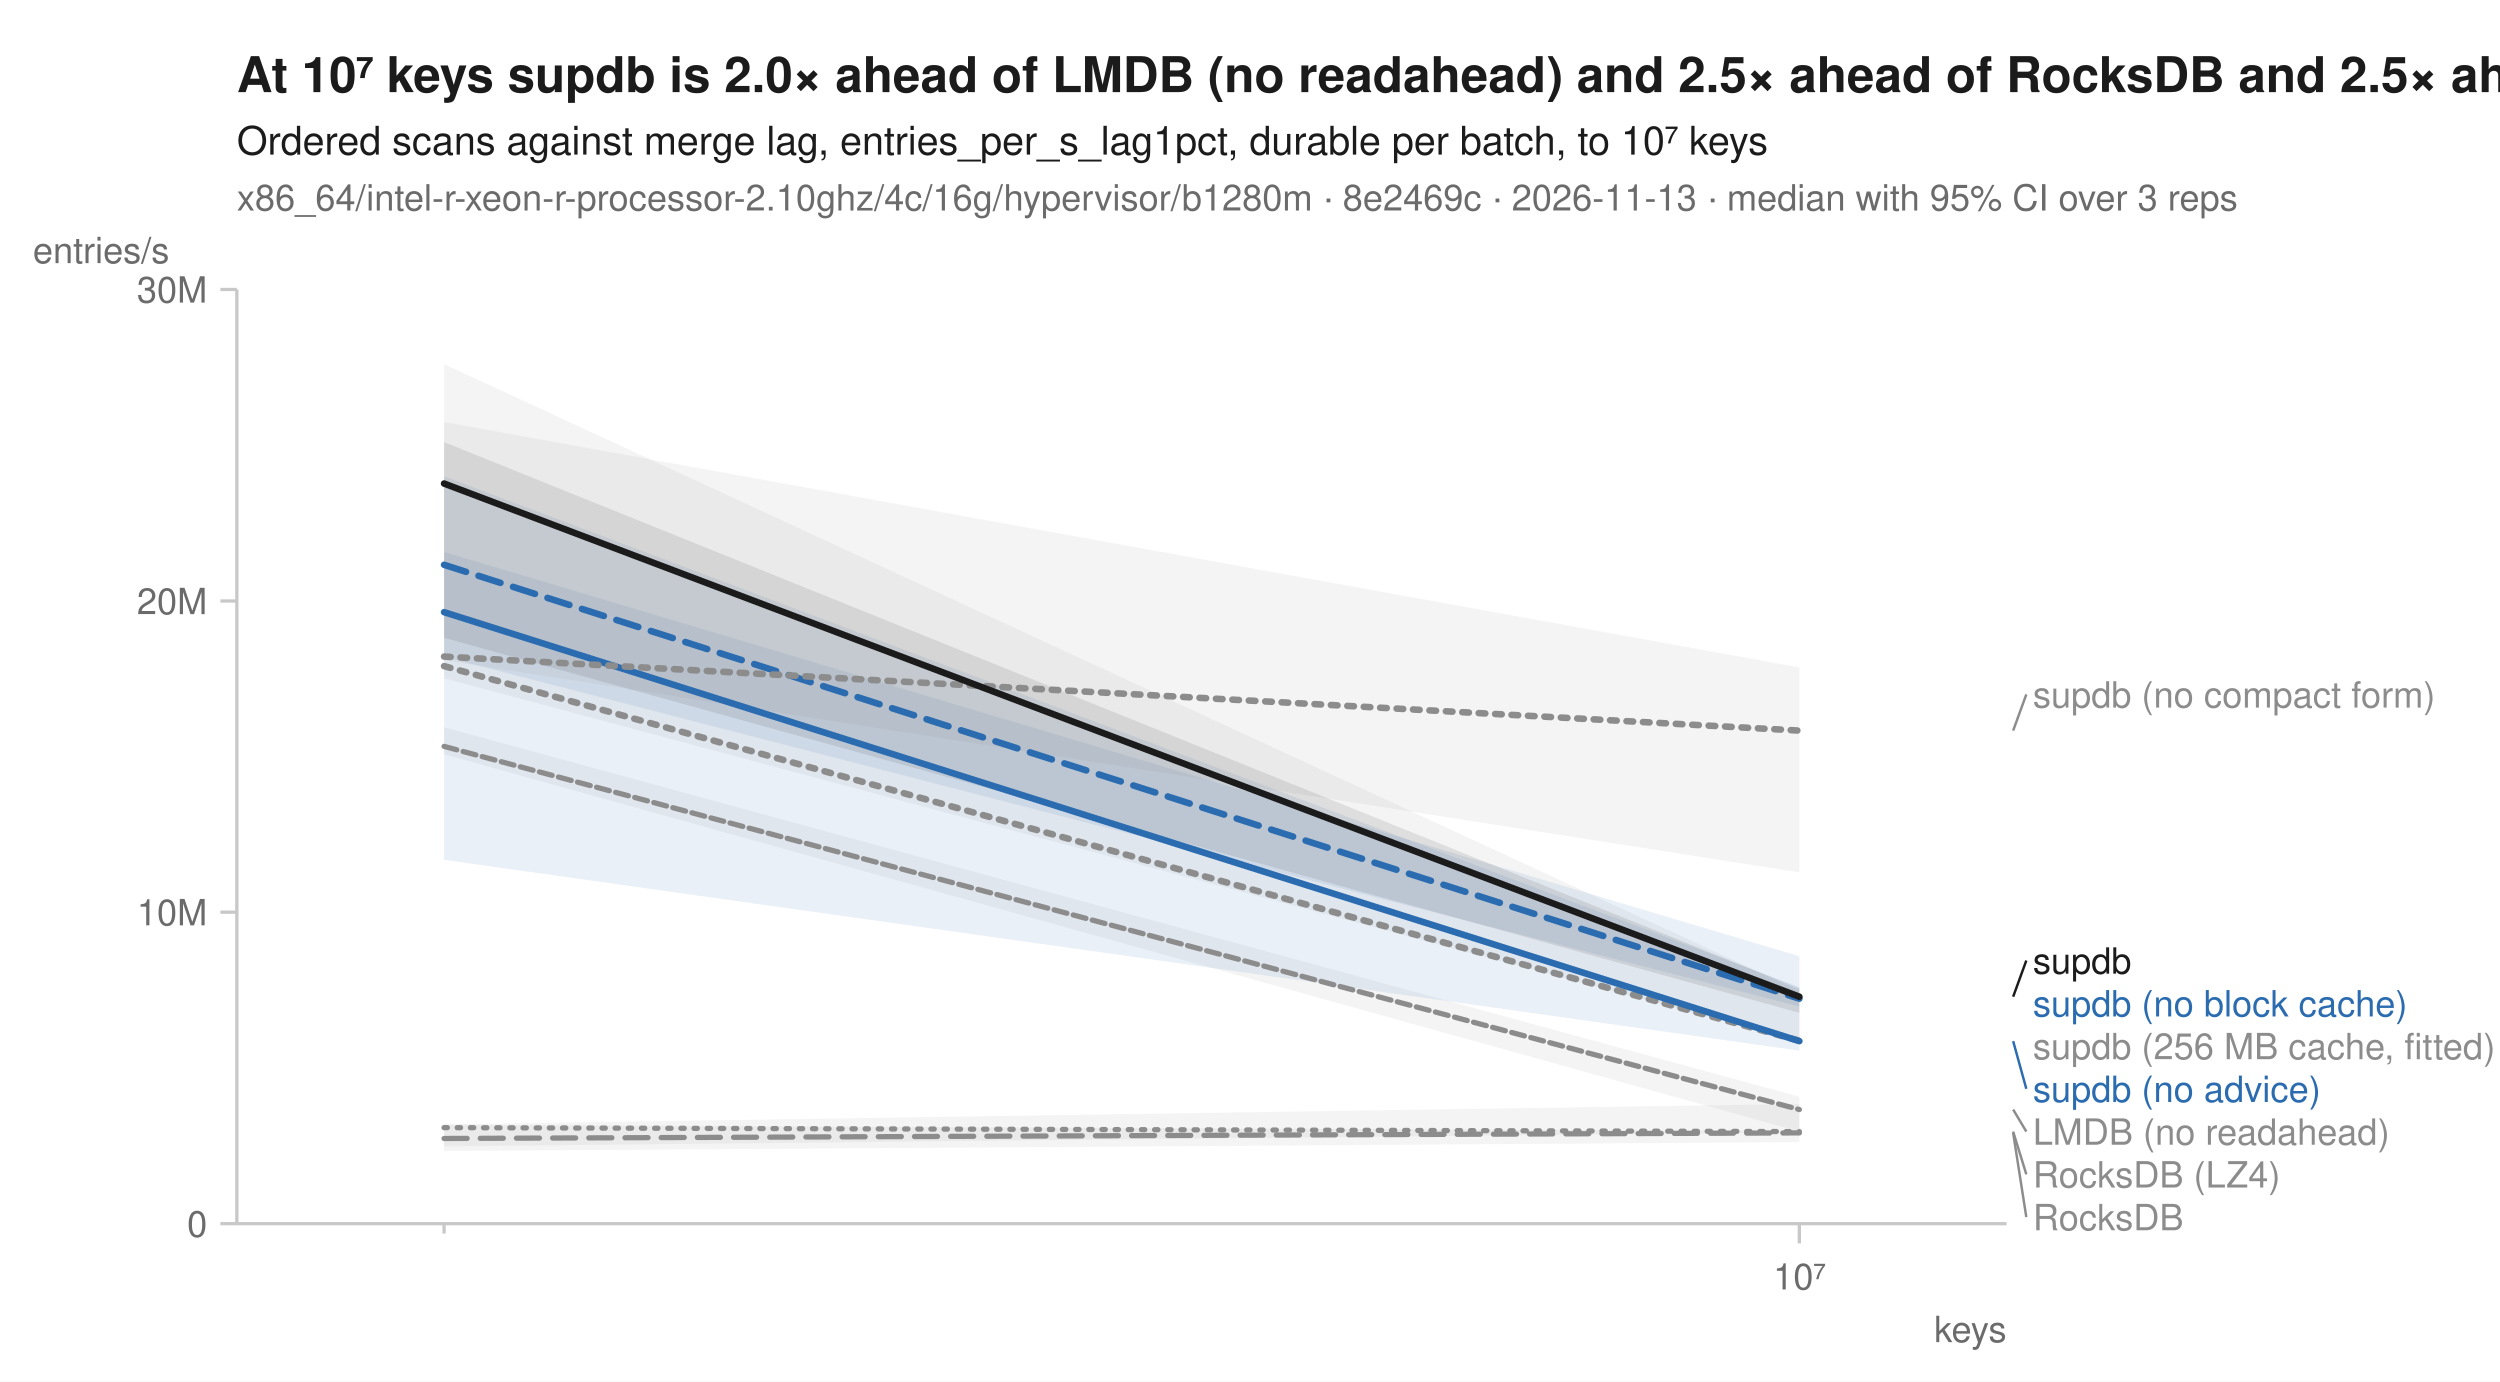
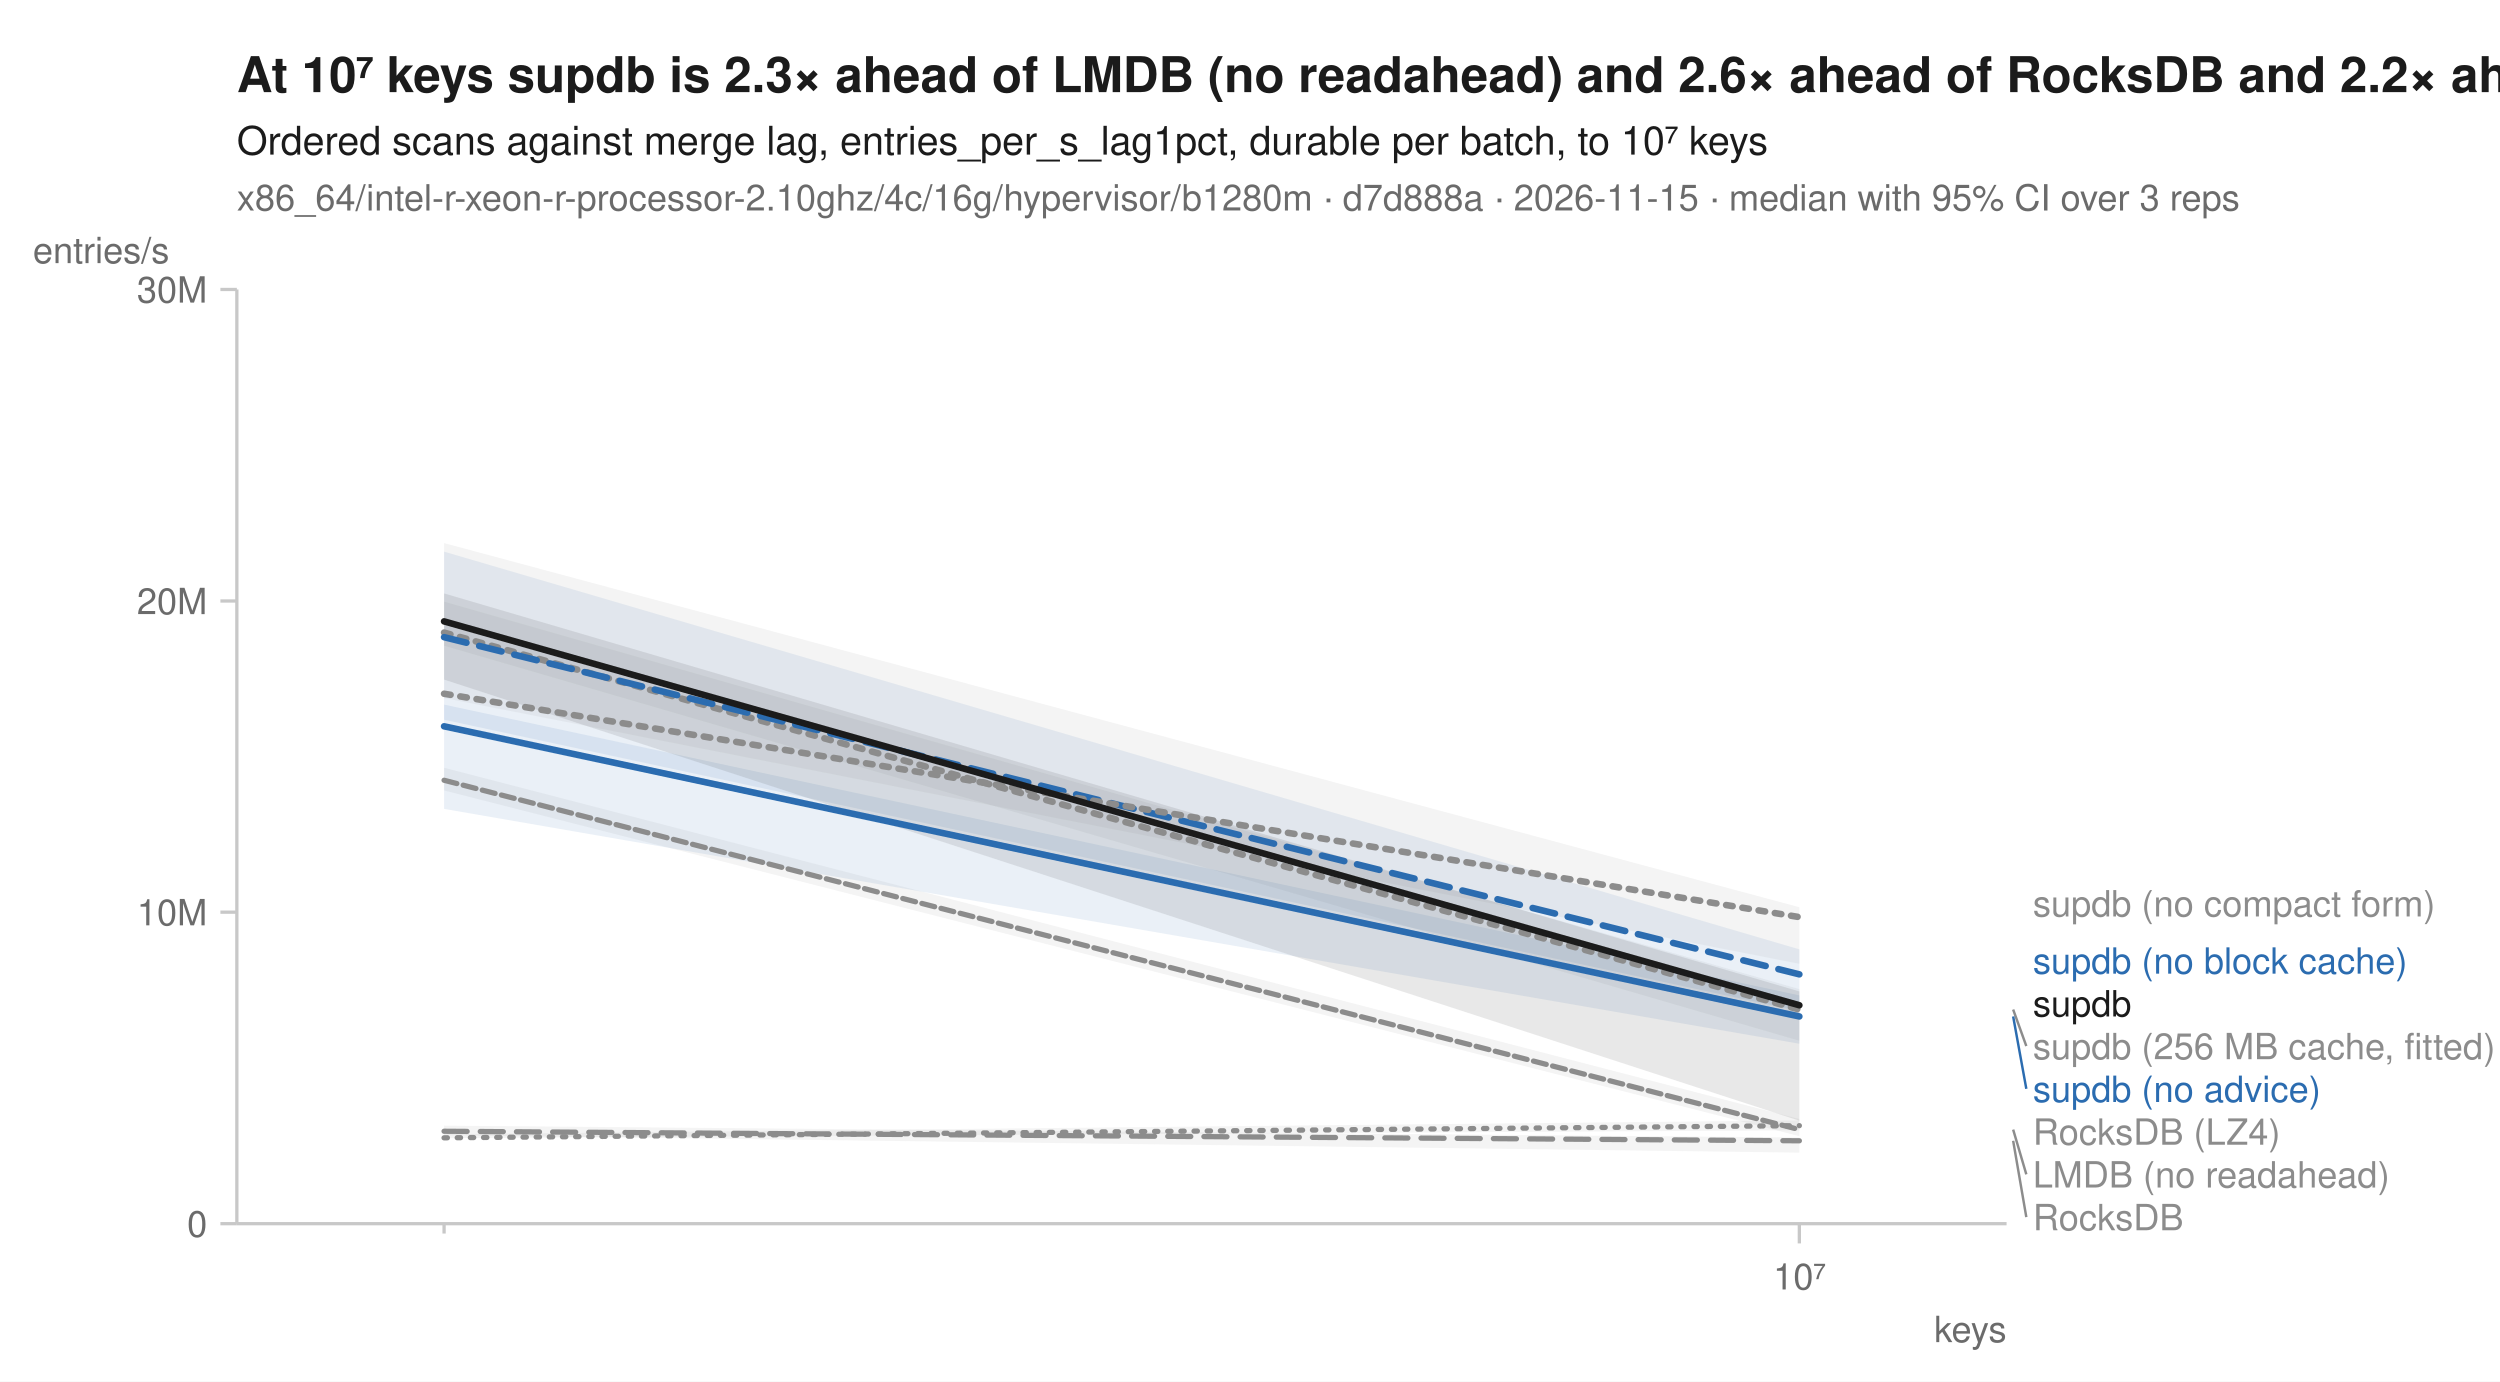
<svg xmlns="http://www.w3.org/2000/svg" width="760" height="420" viewBox="0 0 760 420" font-family="-apple-system, BlinkMacSystemFont, 'Segoe UI', Helvetica, Arial, sans-serif" fill="#1b1b1b">
  <rect width="760" height="420" fill="white" />
-   <text x="72" y="28" font-size="15" font-weight="600">At 10⁷ keys supdb is 2.0× ahead of LMDB (no readahead) and 2.5× ahead of RocksDB and 2.5× ahead of RocksDB (LZ4)</text>
+   <text x="72" y="28" font-size="15" font-weight="600">At 10⁷ keys supdb is 2.3× ahead of LMDB (no readahead) and 2.6× ahead of RocksDB and 2.2× ahead of RocksDB (LZ4)</text>
  <text x="72" y="47" font-size="12">Ordered scans against merge lag, entries_per_s_lag1pct, durable per batch, to 10⁷ keys</text>
-   <text x="72" y="64" font-size="11" fill="#6b6b6b">x86_64/intel-r-xeon-r-processor-2.10ghz/4c/16g/hypervisor/b1280m · 8e2469c · 2026-11-13 · median with 95% CI over 3 reps</text>
+   <text x="72" y="64" font-size="11" fill="#6b6b6b">x86_64/intel-r-xeon-r-processor-2.10ghz/4c/16g/hypervisor/b1280m · d7d888a · 2026-11-15 · median with 95% CI over 3 reps</text>
  <line x1="72" y1="372" x2="610" y2="372" stroke="#c8c8c8" stroke-width="1" />
  <line x1="72" y1="88" x2="72" y2="372" stroke="#c8c8c8" stroke-width="1" />
  <line x1="135.0" y1="372" x2="135.0" y2="375" stroke="#c8c8c8" stroke-width="1" />
  <line x1="547.0" y1="372" x2="547.0" y2="378" stroke="#c8c8c8" stroke-width="1" />
  <text x="547.0" y="392" font-size="11" text-anchor="middle" fill="#6b6b6b">10⁷</text>
  <text x="610" y="408" font-size="11" text-anchor="end" fill="#6b6b6b">keys</text>
  <line x1="67" y1="372.0" x2="72" y2="372.0" stroke="#c8c8c8" stroke-width="1" />
  <text x="63" y="376.0" font-size="11" text-anchor="end" fill="#6b6b6b">0</text>
  <line x1="67" y1="277.3" x2="72" y2="277.3" stroke="#c8c8c8" stroke-width="1" />
  <text x="63" y="281.3" font-size="11" text-anchor="end" fill="#6b6b6b">10M</text>
  <line x1="67" y1="182.7" x2="72" y2="182.7" stroke="#c8c8c8" stroke-width="1" />
  <text x="63" y="186.7" font-size="11" text-anchor="end" fill="#6b6b6b">20M</text>
  <line x1="67" y1="88.0" x2="72" y2="88.0" stroke="#c8c8c8" stroke-width="1" />
  <text x="63" y="92.0" font-size="11" text-anchor="end" fill="#6b6b6b">30M</text>
  <text x="10" y="80" font-size="11" text-anchor="start" fill="#6b6b6b">entries/s</text>
-   <path d="M135.0,341.8 L547.0,335.6 L547.0,344.2 L135.0,348.5 Z" fill="#8c8c8c" fill-opacity="0.10" />
-   <path d="M135.0,221.1 L547.0,333.4 L547.0,344.0 L135.0,229.3 Z" fill="#8c8c8c" fill-opacity="0.10" />
-   <path d="M135.0,110.7 L547.0,301.2 L547.0,316.5 L135.0,206.2 Z" fill="#8c8c8c" fill-opacity="0.10" />
-   <path d="M135.0,341.9 L547.0,343.9 L547.0,347.2 L135.0,349.9 Z" fill="#8c8c8c" fill-opacity="0.10" />
-   <path d="M135.0,167.8 L547.0,290.7 L547.0,306.0 L135.0,199.7 Z" fill="#2b6cb0" fill-opacity="0.10" />
-   <path d="M135.0,144.8 L547.0,300.1 L547.0,319.4 L135.0,261.4 Z" fill="#2b6cb0" fill-opacity="0.10" />
-   <path d="M135.0,128.3 L547.0,202.9 L547.0,265.2 L135.0,200.7 Z" fill="#8c8c8c" fill-opacity="0.10" />
-   <path d="M135.0,134.4 L547.0,300.5 L547.0,307.9 L135.0,193.9 Z" fill="#1b1b1b" fill-opacity="0.10" />
-   <path d="M135.0,342.8 L547.0,344.0 " fill="none" stroke="#8c8c8c" stroke-width="1.6" stroke-linejoin="round" stroke-linecap="round" stroke-dasharray="1,3" />
-   <path d="M135.0,226.9 L547.0,337.3 " fill="none" stroke="#8c8c8c" stroke-width="1.6" stroke-linejoin="round" stroke-linecap="round" stroke-dasharray="4,2" />
-   <path d="M135.0,202.5 L547.0,316.4 " fill="none" stroke="#8c8c8c" stroke-width="2" stroke-linejoin="round" stroke-linecap="round" stroke-dasharray="2,3" />
-   <path d="M135.0,346.1 L547.0,344.4 " fill="none" stroke="#8c8c8c" stroke-width="1.6" stroke-linejoin="round" stroke-linecap="round" stroke-dasharray="7,4" />
-   <path d="M135.0,171.7 L547.0,303.6 " fill="none" stroke="#2b6cb0" stroke-width="2" stroke-linejoin="round" stroke-linecap="round" stroke-dasharray="7,4" />
-   <path d="M135.0,186.1 L547.0,316.5 " fill="none" stroke="#2b6cb0" stroke-width="2" stroke-linejoin="round" stroke-linecap="round" />
-   <path d="M135.0,199.6 L547.0,222.1 " fill="none" stroke="#8c8c8c" stroke-width="2" stroke-linejoin="round" stroke-linecap="round" stroke-dasharray="2,3" />
-   <path d="M135.0,147.0 L547.0,303.0 " fill="none" stroke="#1b1b1b" stroke-width="2" stroke-linejoin="round" stroke-linecap="round" />
-   <line x1="612.0" y1="222.1" x2="616.0" y2="211.1" stroke="#8c8c8c" stroke-width="0.75" />
-   <text x="618.0" y="215.1" font-size="11" fill="#8c8c8c">supdb (no compact form)</text>
-   <line x1="612.0" y1="303.0" x2="616.0" y2="292.0" stroke="#1b1b1b" stroke-width="0.75" />
-   <text x="618.0" y="296.0" font-size="11" fill="#1b1b1b">supdb</text>
-   <text x="618.0" y="309.0" font-size="11" fill="#2b6cb0">supdb (no block cache)</text>
+   <path d="M135.0,344.8 L547.0,340.6 L547.0,343.6 L135.0,346.0 Z" fill="#8c8c8c" fill-opacity="0.10" />
+   <path d="M135.0,233.4 L547.0,340.2 L547.0,345.4 L135.0,240.3 Z" fill="#8c8c8c" fill-opacity="0.10" />
+   <path d="M135.0,182.9 L547.0,300.7 L547.0,316.4 L135.0,196.3 Z" fill="#8c8c8c" fill-opacity="0.10" />
+   <path d="M135.0,342.2 L547.0,345.8 L547.0,350.4 L135.0,345.1 Z" fill="#8c8c8c" fill-opacity="0.10" />
+   <path d="M135.0,167.7 L547.0,288.6 L547.0,307.4 L135.0,218.8 Z" fill="#2b6cb0" fill-opacity="0.10" />
+   <path d="M135.0,214.2 L547.0,302.6 L547.0,317.3 L135.0,245.9 Z" fill="#2b6cb0" fill-opacity="0.10" />
+   <path d="M135.0,165.1 L547.0,275.8 L547.0,293.0 L135.0,212.2 Z" fill="#8c8c8c" fill-opacity="0.10" />
+   <path d="M135.0,180.4 L547.0,301.4 L547.0,340.7 L135.0,206.6 Z" fill="#1b1b1b" fill-opacity="0.10" />
+   <path d="M135.0,345.9 L547.0,342.2 " fill="none" stroke="#8c8c8c" stroke-width="1.6" stroke-linejoin="round" stroke-linecap="round" stroke-dasharray="1,3" />
+   <path d="M135.0,237.2 L547.0,343.4 " fill="none" stroke="#8c8c8c" stroke-width="1.6" stroke-linejoin="round" stroke-linecap="round" stroke-dasharray="4,2" />
+   <path d="M135.0,192.3 L547.0,306.9 " fill="none" stroke="#8c8c8c" stroke-width="2" stroke-linejoin="round" stroke-linecap="round" stroke-dasharray="2,3" />
+   <path d="M135.0,343.9 L547.0,346.8 " fill="none" stroke="#8c8c8c" stroke-width="1.6" stroke-linejoin="round" stroke-linecap="round" stroke-dasharray="7,4" />
+   <path d="M135.0,193.7 L547.0,296.2 " fill="none" stroke="#2b6cb0" stroke-width="2" stroke-linejoin="round" stroke-linecap="round" stroke-dasharray="7,4" />
+   <path d="M135.0,220.8 L547.0,309.0 " fill="none" stroke="#2b6cb0" stroke-width="2" stroke-linejoin="round" stroke-linecap="round" />
+   <path d="M135.0,210.9 L547.0,278.8 " fill="none" stroke="#8c8c8c" stroke-width="2" stroke-linejoin="round" stroke-linecap="round" stroke-dasharray="2,3" />
+   <path d="M135.0,188.9 L547.0,305.6 " fill="none" stroke="#1b1b1b" stroke-width="2" stroke-linejoin="round" stroke-linecap="round" />
+   <text x="618.0" y="278.6" font-size="11" fill="#8c8c8c">supdb (no compact form)</text>
+   <text x="618.0" y="296.0" font-size="11" fill="#2b6cb0">supdb (no block cache)</text>
+   <text x="618.0" y="309.0" font-size="11" fill="#1b1b1b">supdb</text>
+   <line x1="612.0" y1="306.9" x2="616.0" y2="318.0" stroke="#8c8c8c" stroke-width="0.75" />
  <text x="618.0" y="322.0" font-size="11" fill="#8c8c8c">supdb (256 MB cache, fitted)</text>
-   <line x1="612.0" y1="316.5" x2="616.0" y2="331.0" stroke="#2b6cb0" stroke-width="0.75" />
+   <line x1="612.0" y1="309.0" x2="616.0" y2="331.0" stroke="#2b6cb0" stroke-width="0.75" />
  <text x="618.0" y="335.0" font-size="11" fill="#2b6cb0">supdb (no advice)</text>
-   <line x1="612.0" y1="337.3" x2="616.0" y2="344.0" stroke="#8c8c8c" stroke-width="0.75" />
-   <text x="618.0" y="348.0" font-size="11" fill="#8c8c8c">LMDB (no readahead)</text>
-   <line x1="612.0" y1="344.0" x2="616.0" y2="357.0" stroke="#8c8c8c" stroke-width="0.75" />
-   <text x="618.0" y="361.0" font-size="11" fill="#8c8c8c">RocksDB (LZ4)</text>
-   <line x1="612.0" y1="344.4" x2="616.0" y2="370.0" stroke="#8c8c8c" stroke-width="0.75" />
+   <text x="618.0" y="348.0" font-size="11" fill="#8c8c8c">RocksDB (LZ4)</text>
+   <line x1="612.0" y1="343.4" x2="616.0" y2="357.0" stroke="#8c8c8c" stroke-width="0.75" />
+   <text x="618.0" y="361.0" font-size="11" fill="#8c8c8c">LMDB (no readahead)</text>
+   <line x1="612.0" y1="346.8" x2="616.0" y2="370.0" stroke="#8c8c8c" stroke-width="0.75" />
  <text x="618.0" y="374.0" font-size="11" fill="#8c8c8c">RocksDB</text>
</svg>
